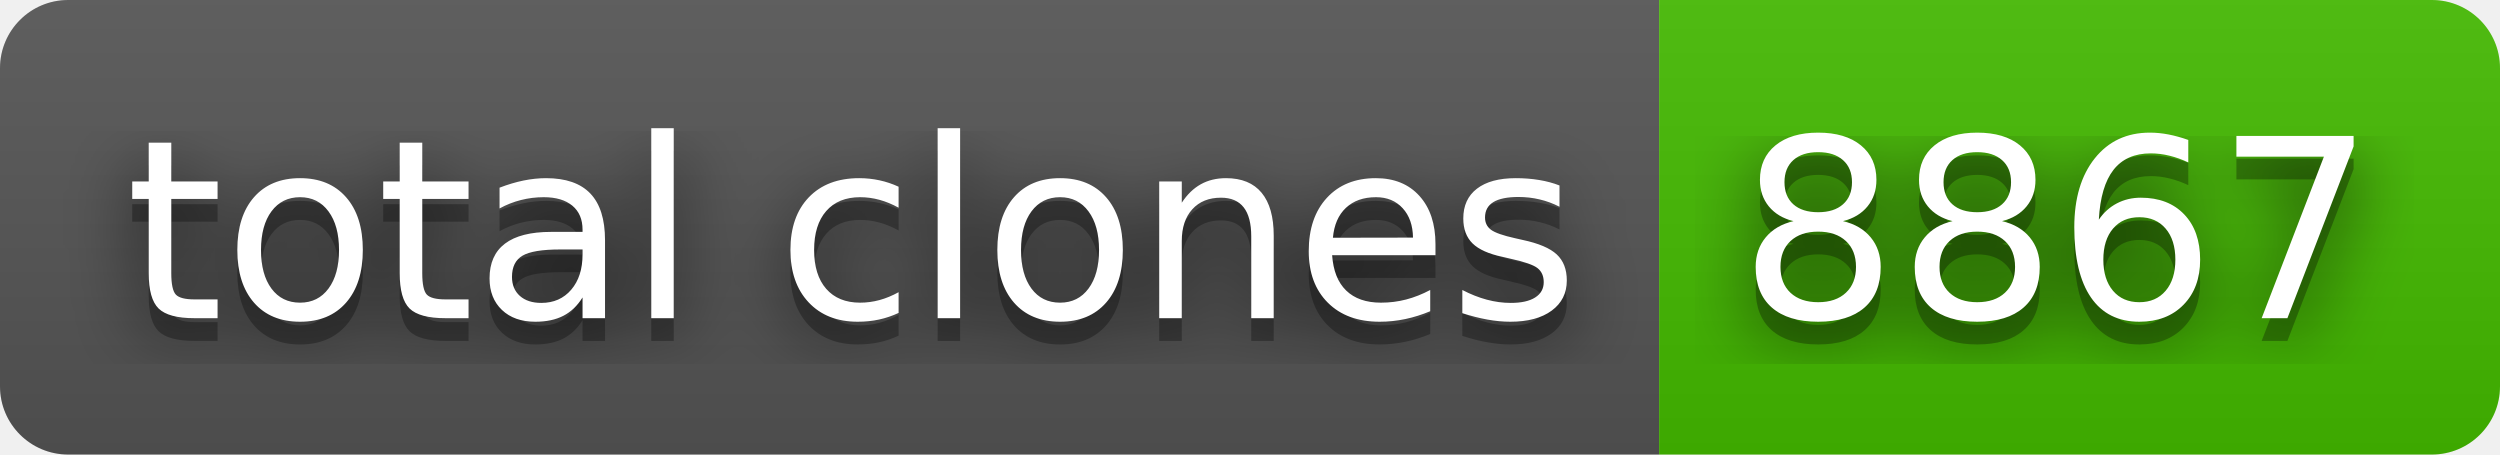
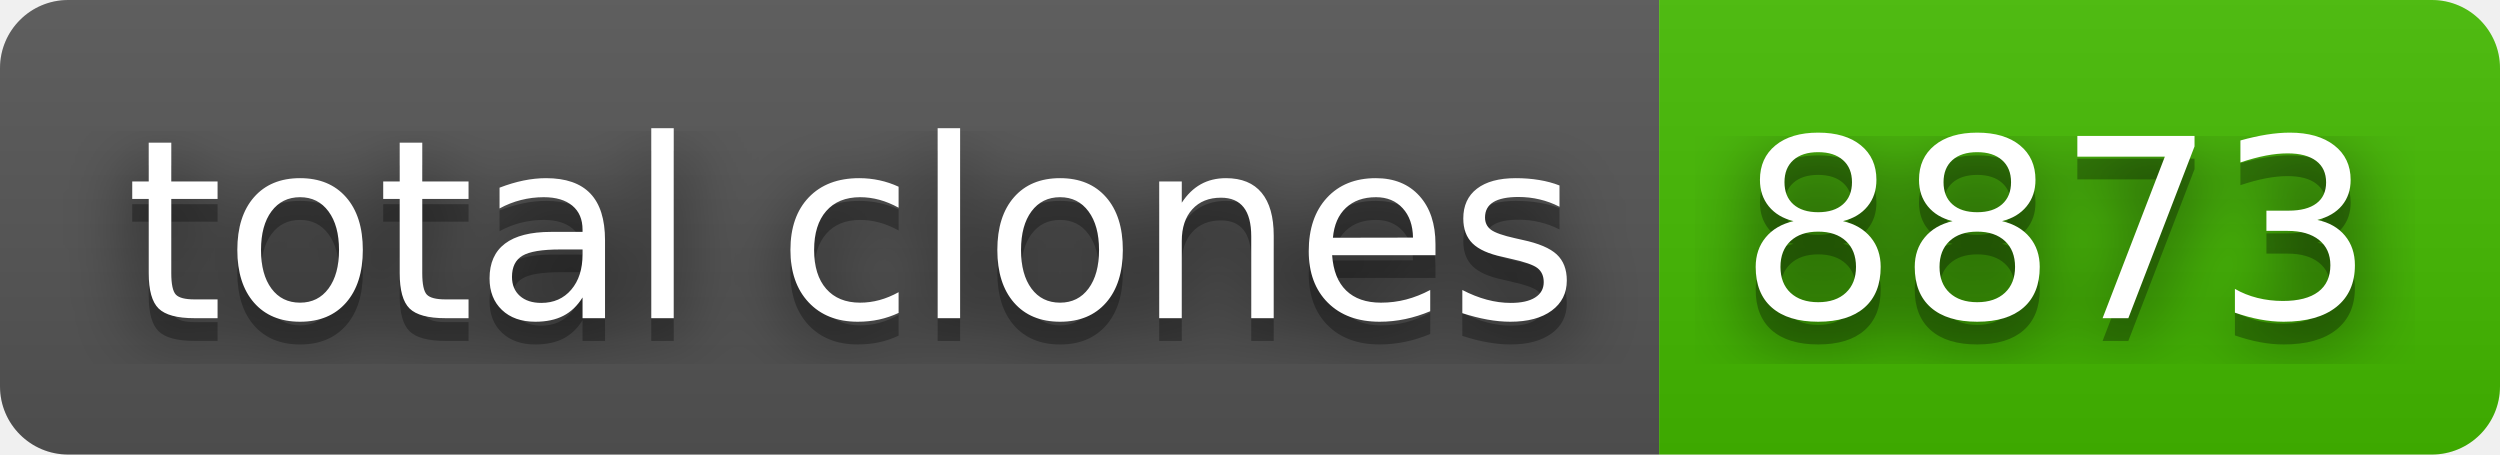
- <svg xmlns="http://www.w3.org/2000/svg" width="110" height="20" role="img" aria-label="total clones: 8867">
+ <svg xmlns="http://www.w3.org/2000/svg" width="110" height="20" role="img" aria-label="total clones: 8873">
  <filter id="blur">
    <feGaussianBlur stdDeviation="16" />
  </filter>
  <linearGradient id="s" x2="0" y2="100%">
    <stop offset="0" stop-color="#bbb" stop-opacity=".1" />
    <stop offset="1" stop-opacity=".1" />
  </linearGradient>
  <clipPath id="r">
    <rect width="110" height="20" rx="3" />
  </clipPath>
  <g clip-path="url(#r)">
    <rect width="73" height="20" fill="#555" />
    <rect x="73" width="37" height="20" fill="#4b0" />
    <rect width="110" height="20" fill="url(#s)" />
  </g>
  <g fill="#fff" text-anchor="middle" font-family="Verdana,Geneva,DejaVu Sans,sans-serif" text-rendering="geometricPrecision" font-size="110">
    <g transform="scale(.1)">
      <g aria-hidden="true" fill="#010101">
        <text x="375" y="150" fill-opacity=".8" filter="url(#blur)" textLength="630">total clones</text>
        <text x="375" y="150" fill-opacity=".3" textLength="630">total clones</text>
      </g>
      <text x="375" y="140" textLength="630">total clones</text>
    </g>
    <g transform="scale(.1)">
      <g aria-hidden="true" fill="#010101">
-         <text x="905" y="150" fill-opacity=".8" filter="url(#blur)" textLength="270">8867</text>
-         <text x="905" y="150" fill-opacity=".3" textLength="270">8867</text>
+         <text x="905" y="150" fill-opacity=".8" filter="url(#blur)" textLength="270">8873</text>
+         <text x="905" y="150" fill-opacity=".3" textLength="270">8873</text>
      </g>
-       <text x="905" y="140" textLength="270">8867</text>
+       <text x="905" y="140" textLength="270">8873</text>
    </g>
  </g>
</svg>
